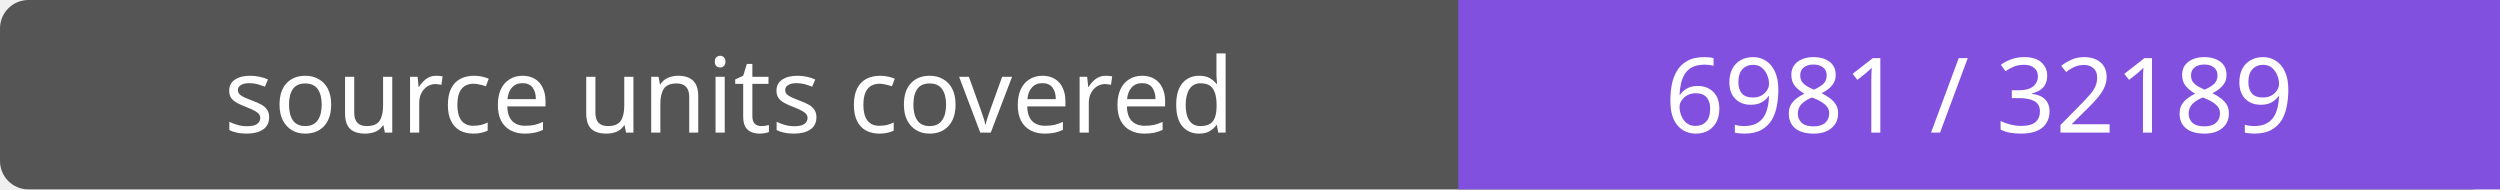
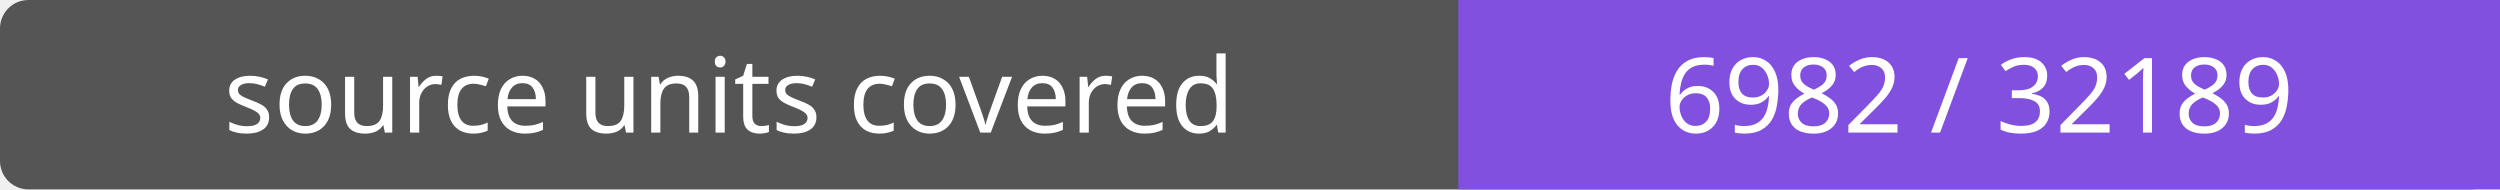
- <svg xmlns="http://www.w3.org/2000/svg" width="264" height="20" role="img" aria-label="source units covered: 6981 / 32189">
+ <svg xmlns="http://www.w3.org/2000/svg" width="264" height="20" role="img" aria-label="source units covered: 6982 / 32189">
  <rect width="264" height="20" rx="3" fill="#555" />
  <path fill="#8250df" d="M154 0h110v20H154z" />
  <g fill="#fff" text-anchor="middle" font-family="Verdana,sans-serif" font-size="11">
    <text x="77.0" y="14">source units covered</text>
-     <text x="209.0" y="14">6981 / 32189</text>
+     <text x="209.0" y="14">6982 / 32189</text>
  </g>
</svg>
